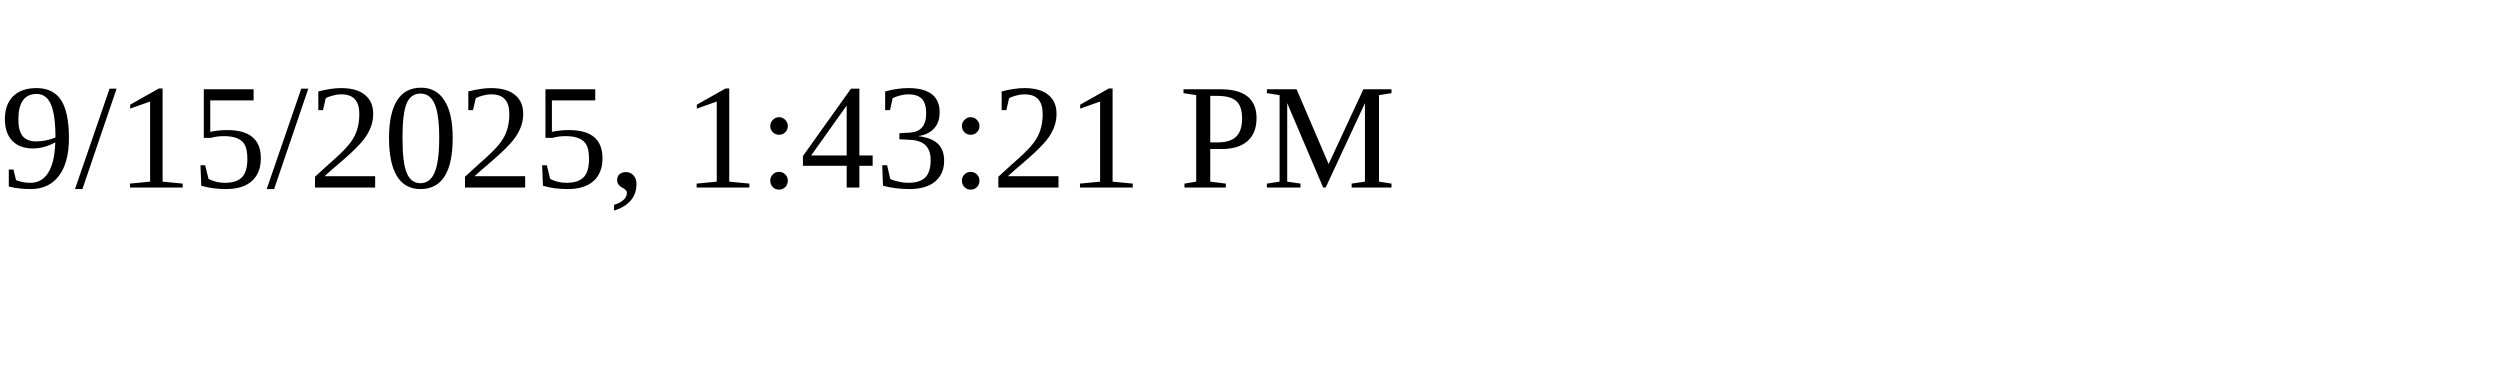
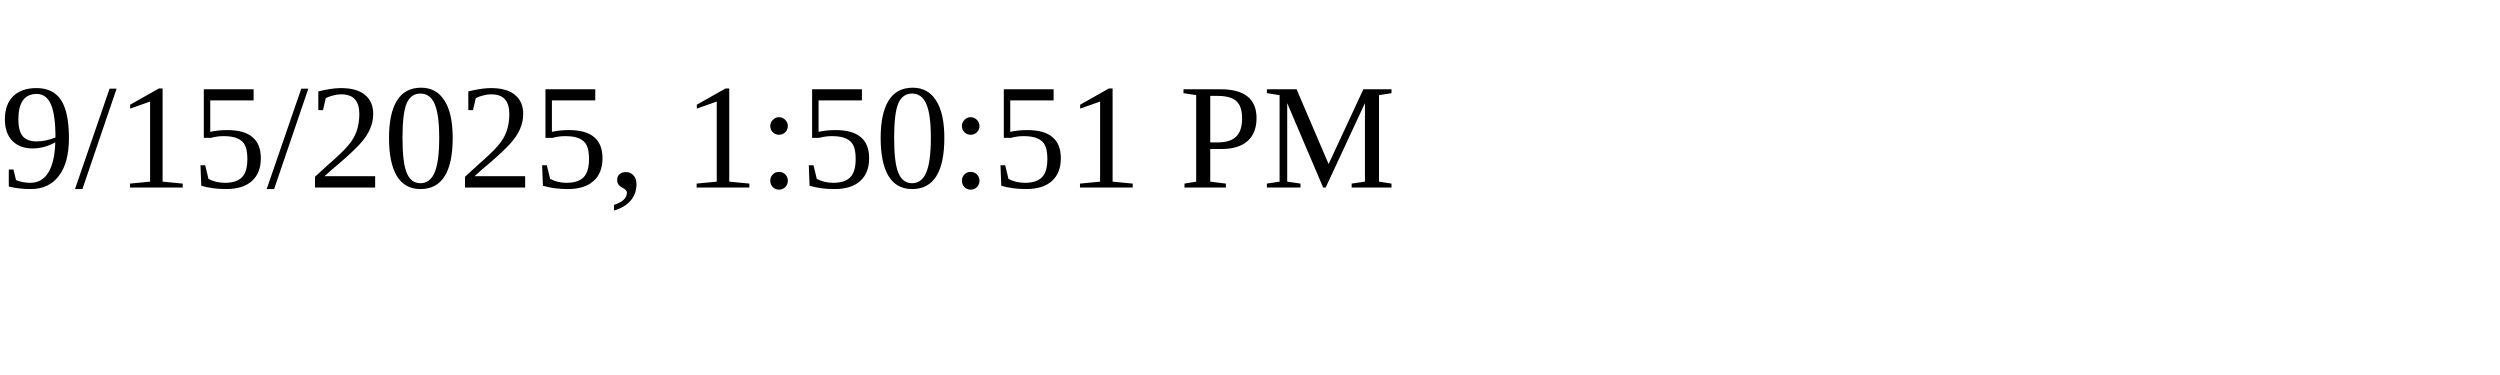
<svg xmlns="http://www.w3.org/2000/svg" height="30" width="200">
-   <text x="0" y="15">9/15/2025, 1:43:21 PM</text>
+   <text x="0" y="15">9/15/2025, 1:50:51 PM</text>
</svg>
